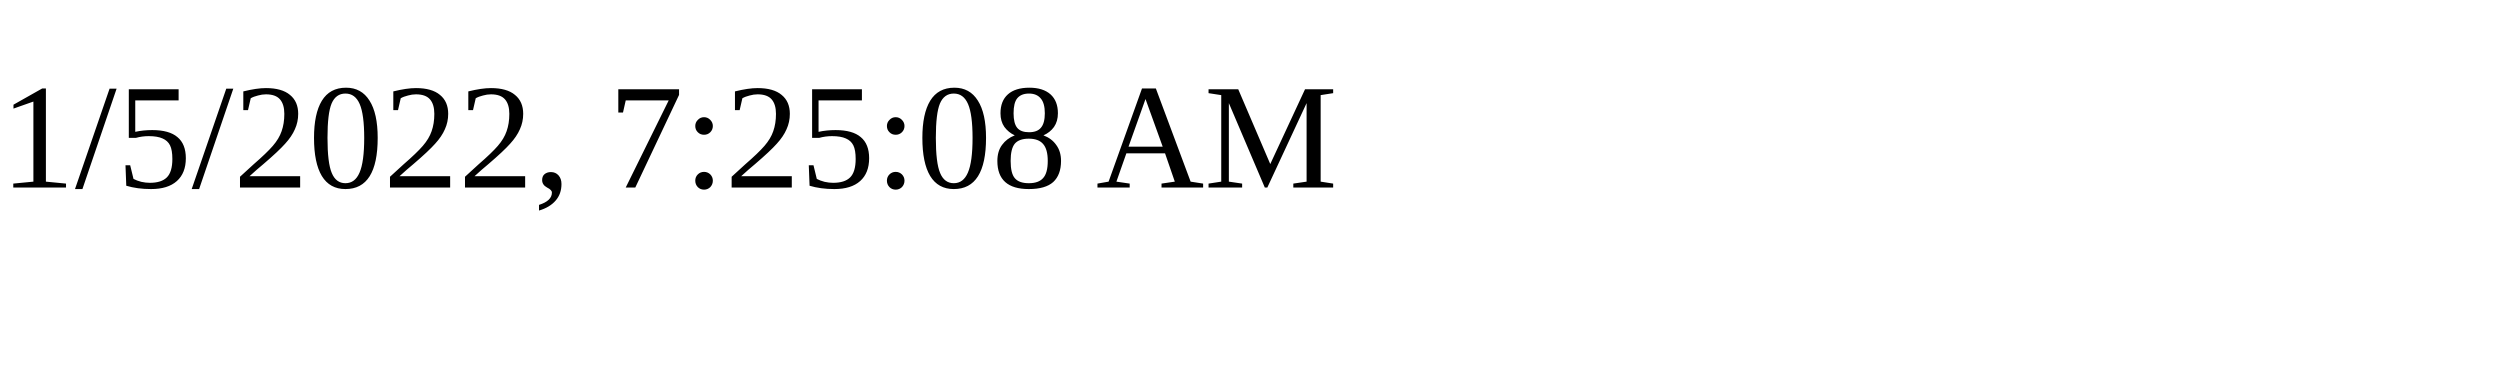
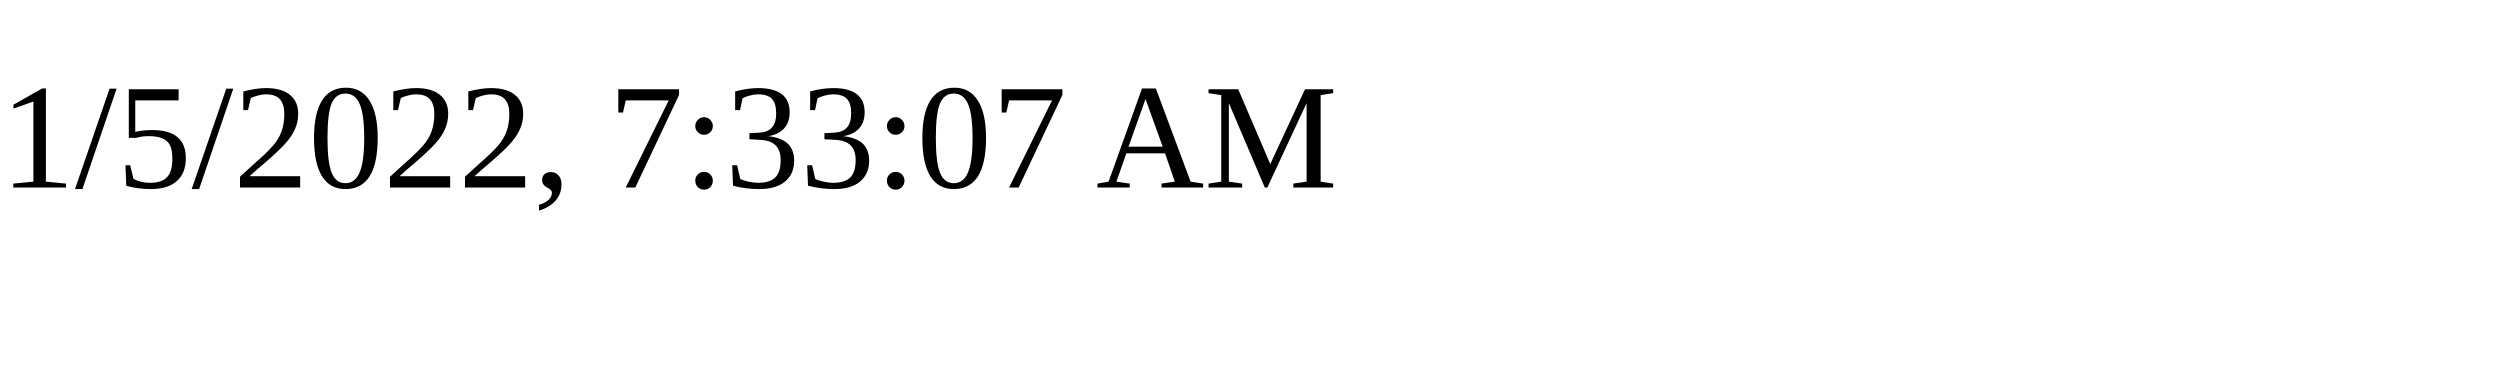
<svg xmlns="http://www.w3.org/2000/svg" height="30" width="200">
-   <text x="0" y="15">1/5/2022, 7:25:08 AM</text>
+   <text x="0" y="15">1/5/2022, 7:33:07 AM</text>
</svg>
